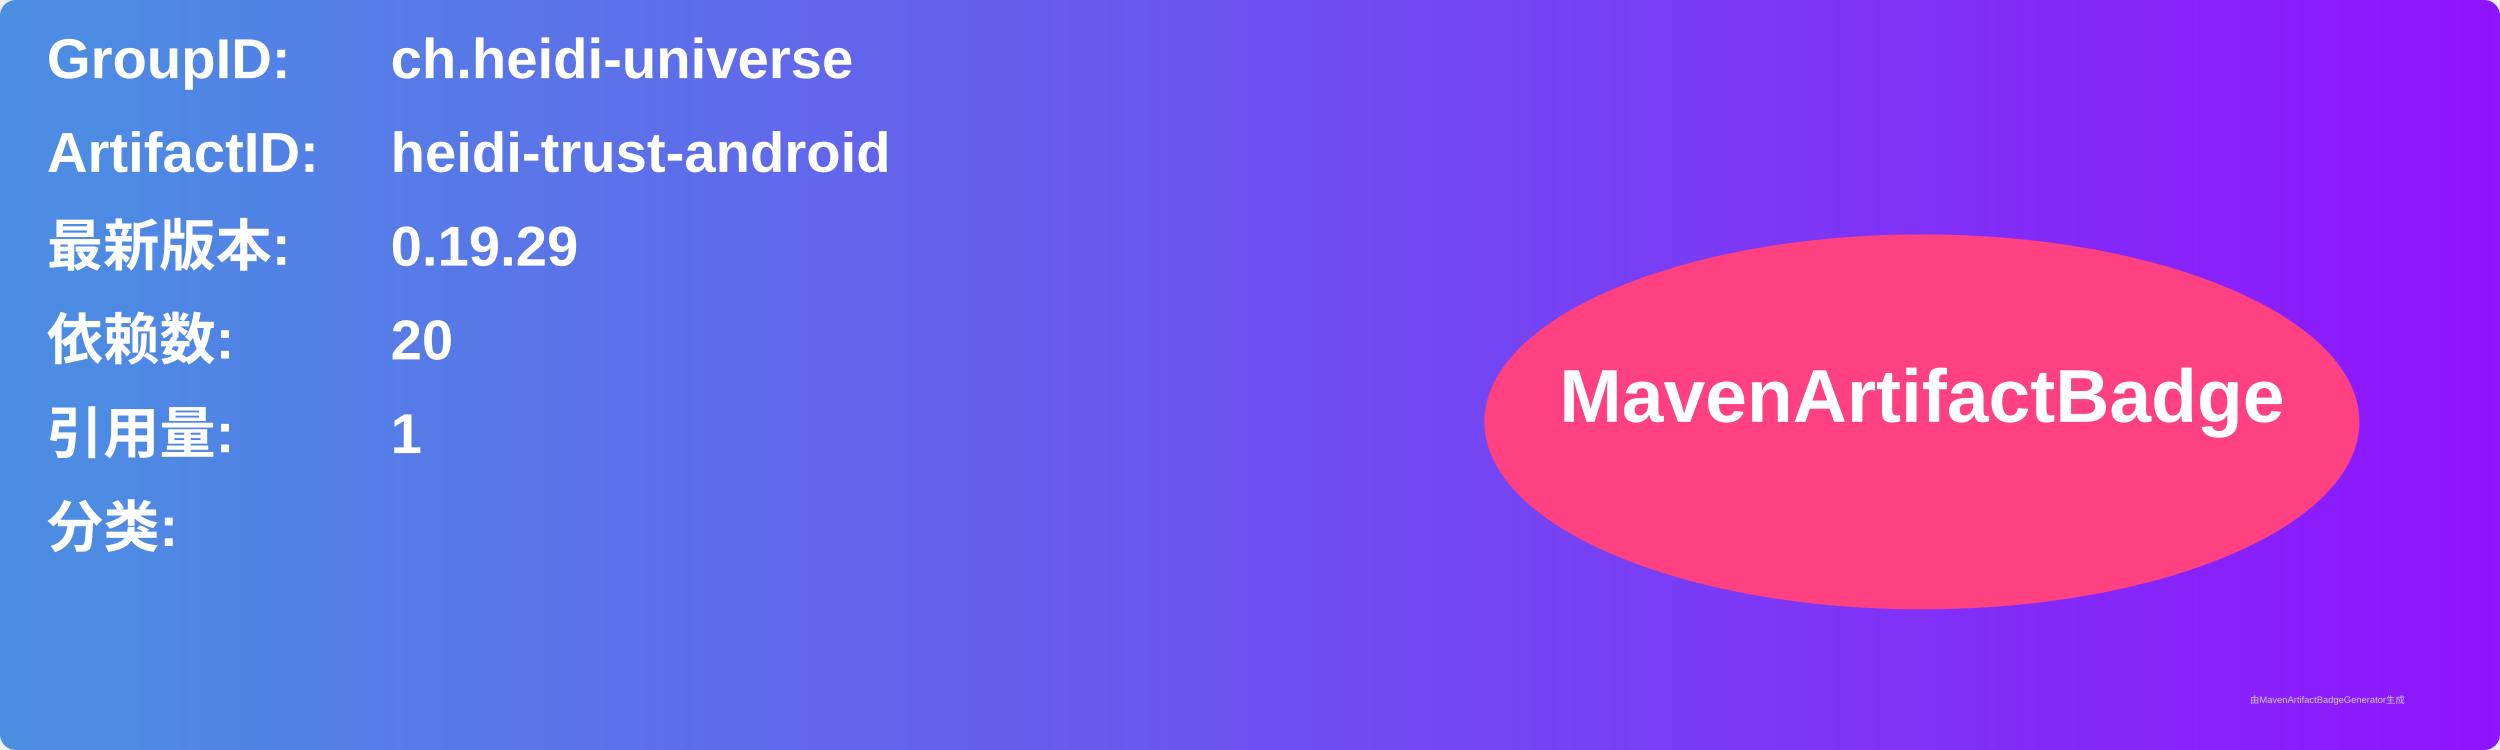
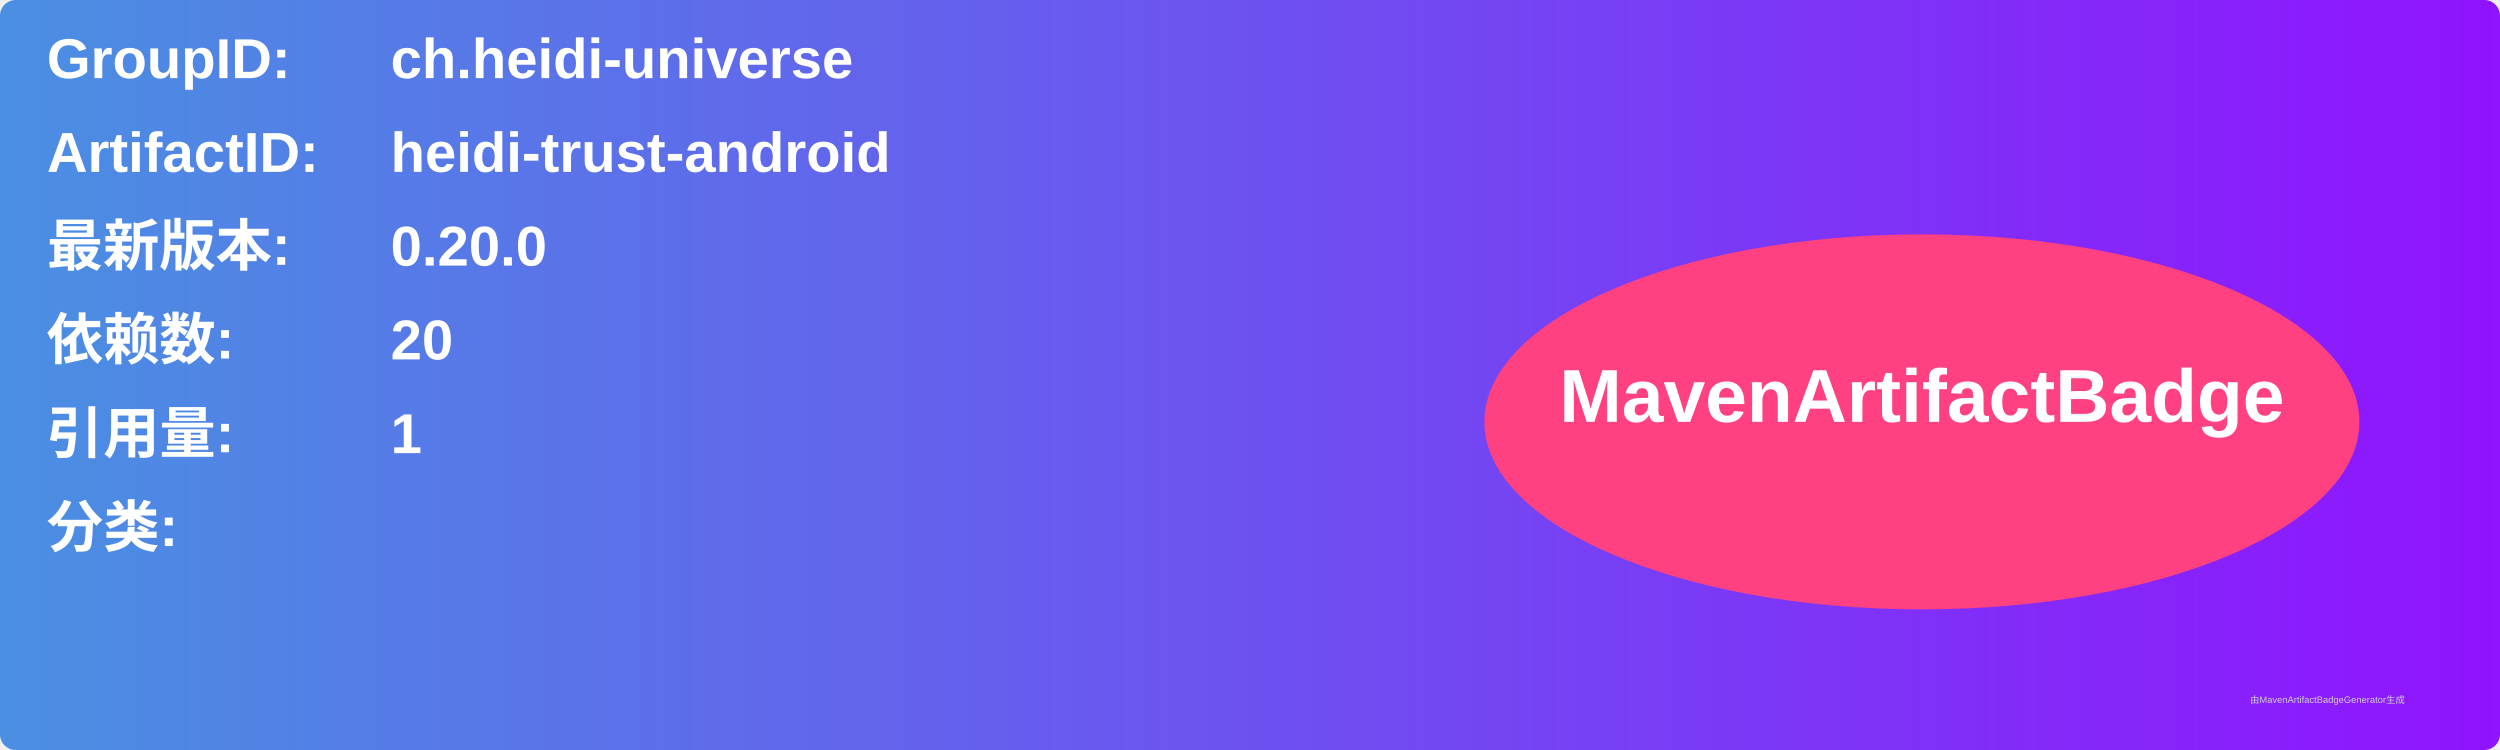
<svg xmlns="http://www.w3.org/2000/svg" width="800" height="240" viewBox="0 0 800 240">
  <linearGradient id="grad" x1="0%" y1="0%" x2="100%" y2="0%">
    <stop offset="0%" stop-color="#4a90e2" />
    <stop offset="100%" stop-color="#9013fe" />
  </linearGradient>
  <rect width="100%" height="100%" rx="5" ry="5" fill="url(#grad)" />
  <g transform="translate(15, 15)">
    <text x="0" y="10" font-family="Arial" font-size="18" fill="white" font-weight="bold" width="260">GroupID:</text>
    <text x="110" y="10" font-family="Arial" font-size="18" fill="white" font-weight="bold" width="460">ch.heidi-universe</text>
    <text x="0" y="40" font-family="Arial" font-size="18" fill="white" font-weight="bold" width="260">ArtifactID:</text>
    <text x="110" y="40" font-family="Arial" font-size="18" fill="white" font-weight="bold" width="460">heidi-trust-android</text>
    <text x="0" y="70" font-family="Arial" font-size="18" fill="white" font-weight="bold">最新版本:</text>
    <text x="110" y="70" font-family="Arial" font-size="18" fill="white" font-weight="bold">
-       <tspan font-weight="bold">0.19.29</tspan>
+       <tspan font-weight="bold">0.20.0</tspan>
    </text>
    <text x="0" y="100" font-family="Arial" font-size="18" fill="white" font-weight="bold">依赖数: </text>
    <text x="110" y="100" font-family="Arial" font-size="18" fill="white">
      <tspan font-weight="bold">20</tspan>
    </text>
    <text x="0" y="130" font-family="Arial" font-size="18" fill="white" font-weight="bold">引用量: </text>
    <text x="110" y="130" font-family="Arial" font-size="18" fill="white">
      <tspan font-weight="bold">1</tspan>
    </text>
    <text x="0" y="160" font-family="Arial" font-size="18" fill="white" font-weight="bold">分类:</text>
    <text x="10" y="190" font-family="Arial" font-size="10" fill="white">
      <tspan font-weight="bold" />
    </text>
    <ellipse cx="600" cy="120" rx="140" ry="60" fill="#ff4081" />
    <text x="600" y="120" text-anchor="middle" font-family="Arial" font-size="24" fill="white" font-weight="bold">MavenArtifactBadge</text>
  </g>
  <text x="720" y="225" font-family="Arial" font-size="3" fill="#d0d0d0">由MavenArtifactBadgeGenerator生成</text>
</svg>
